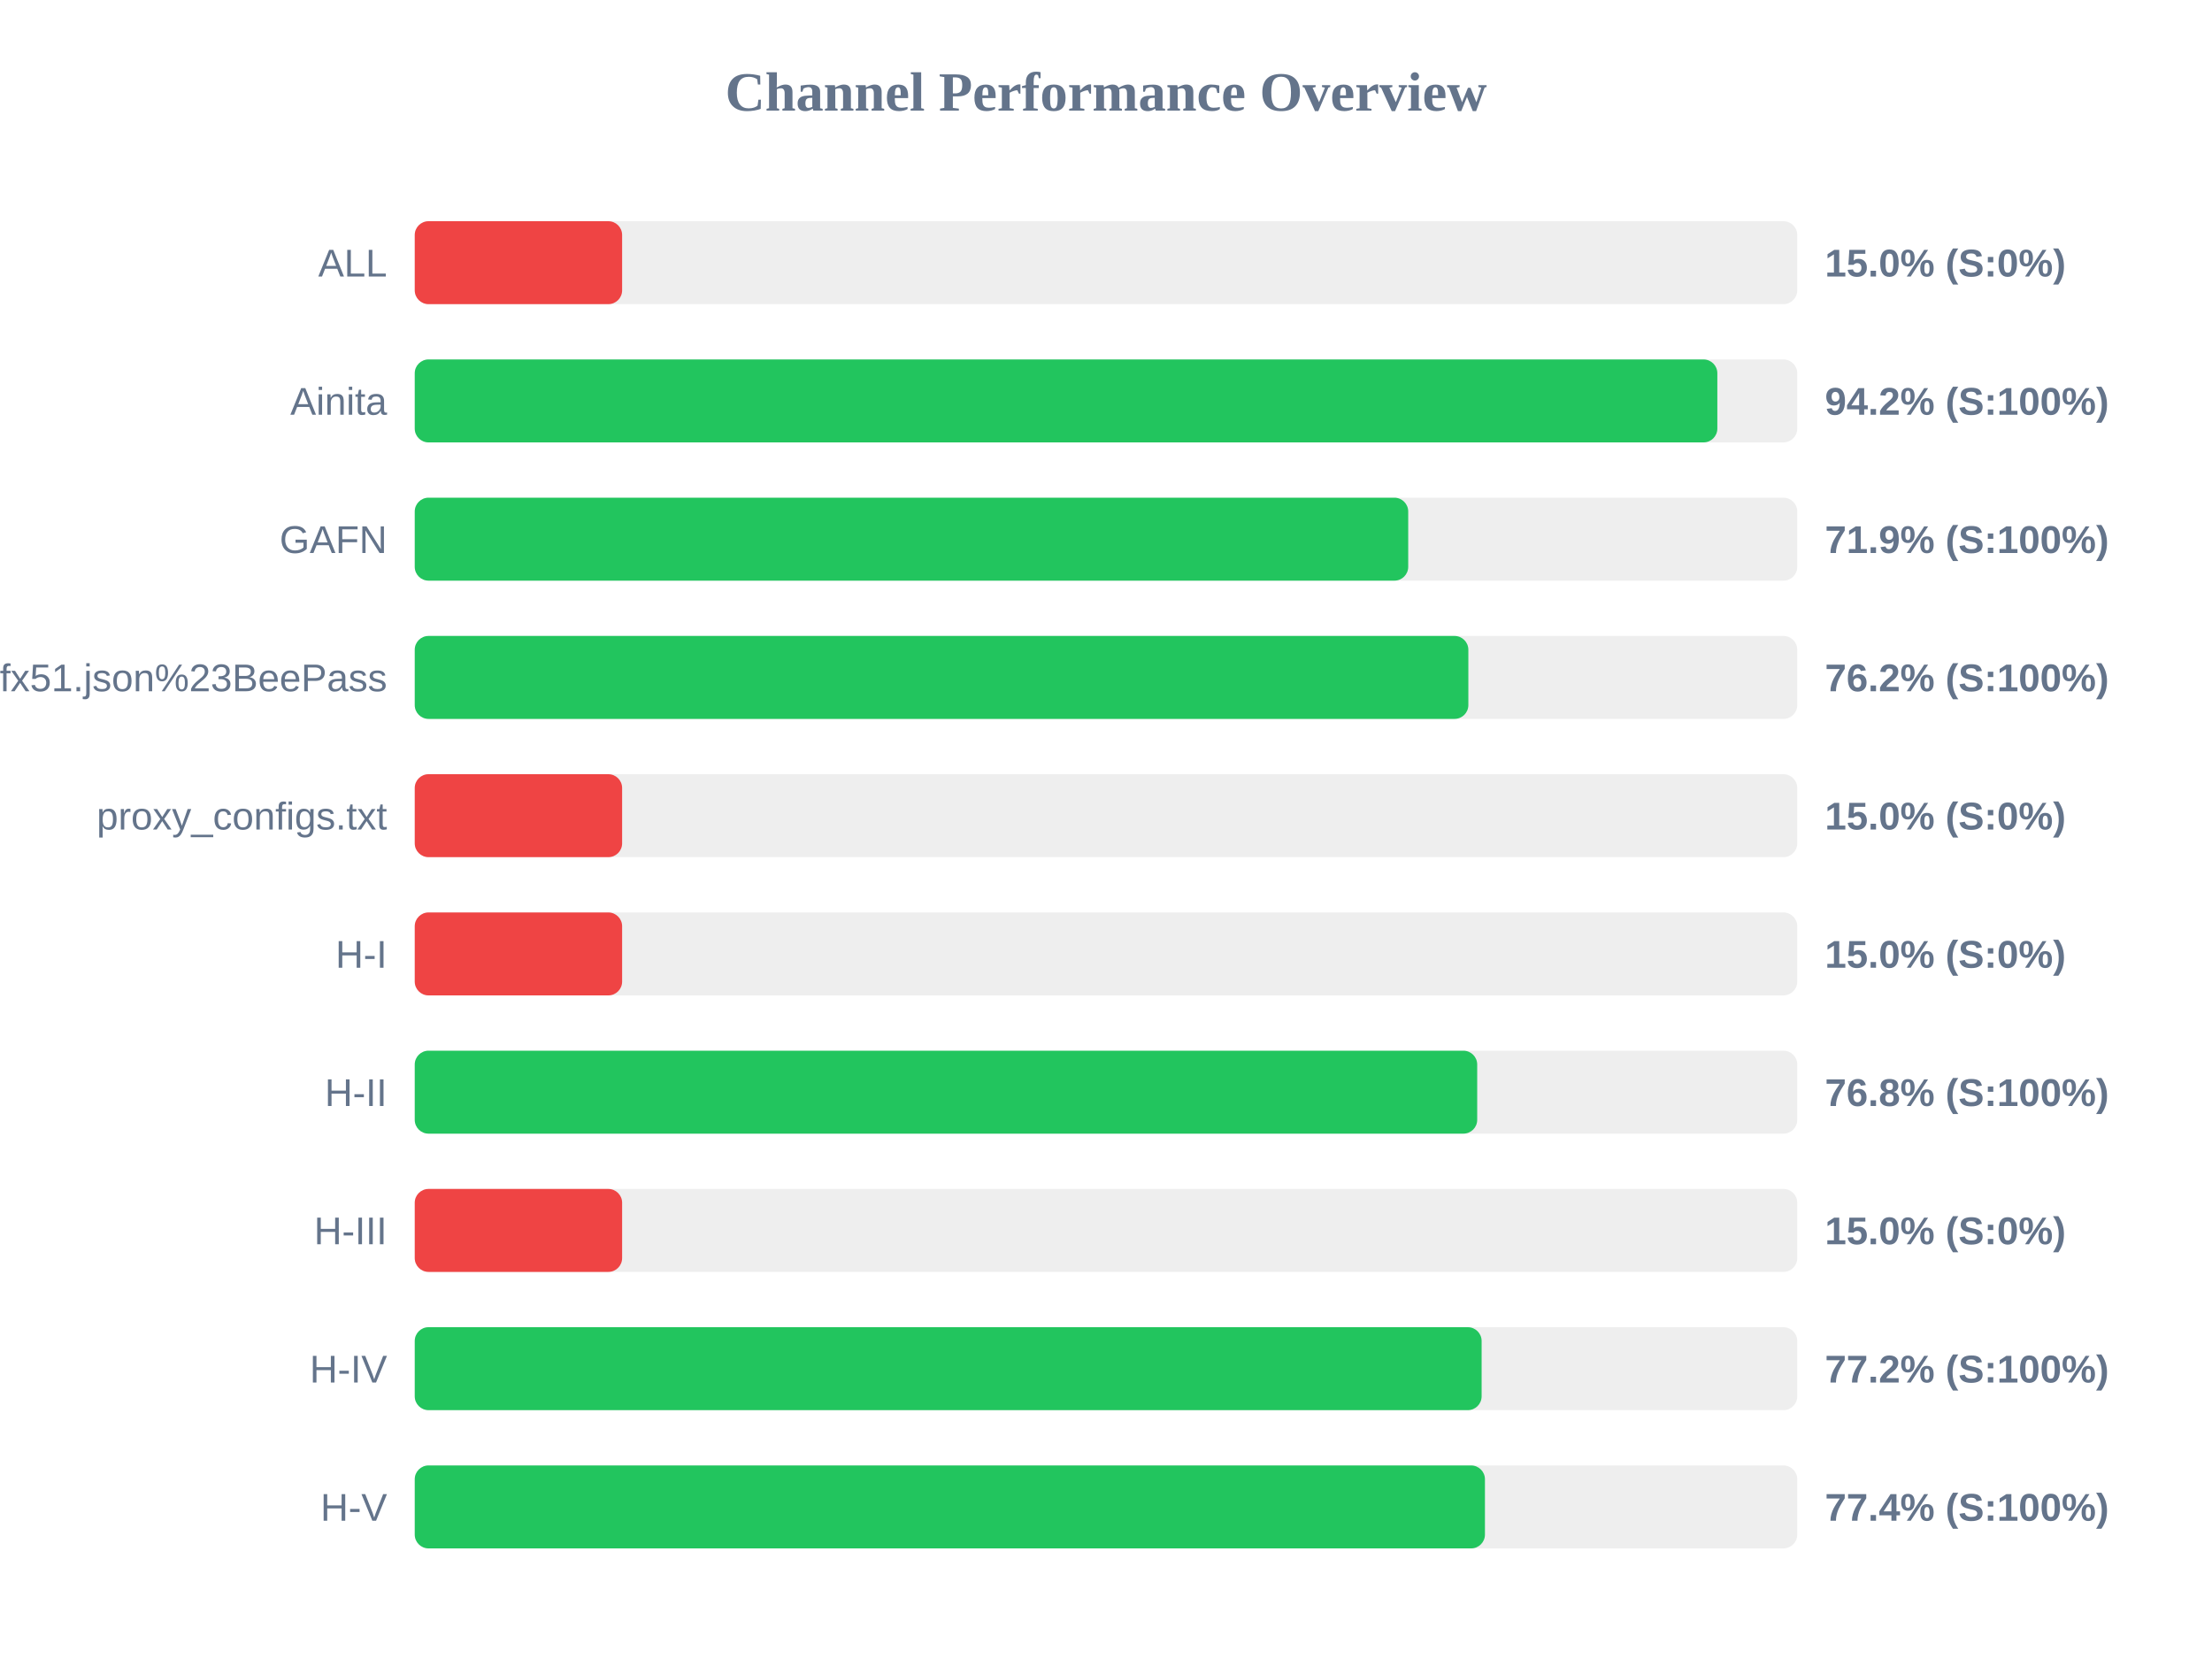
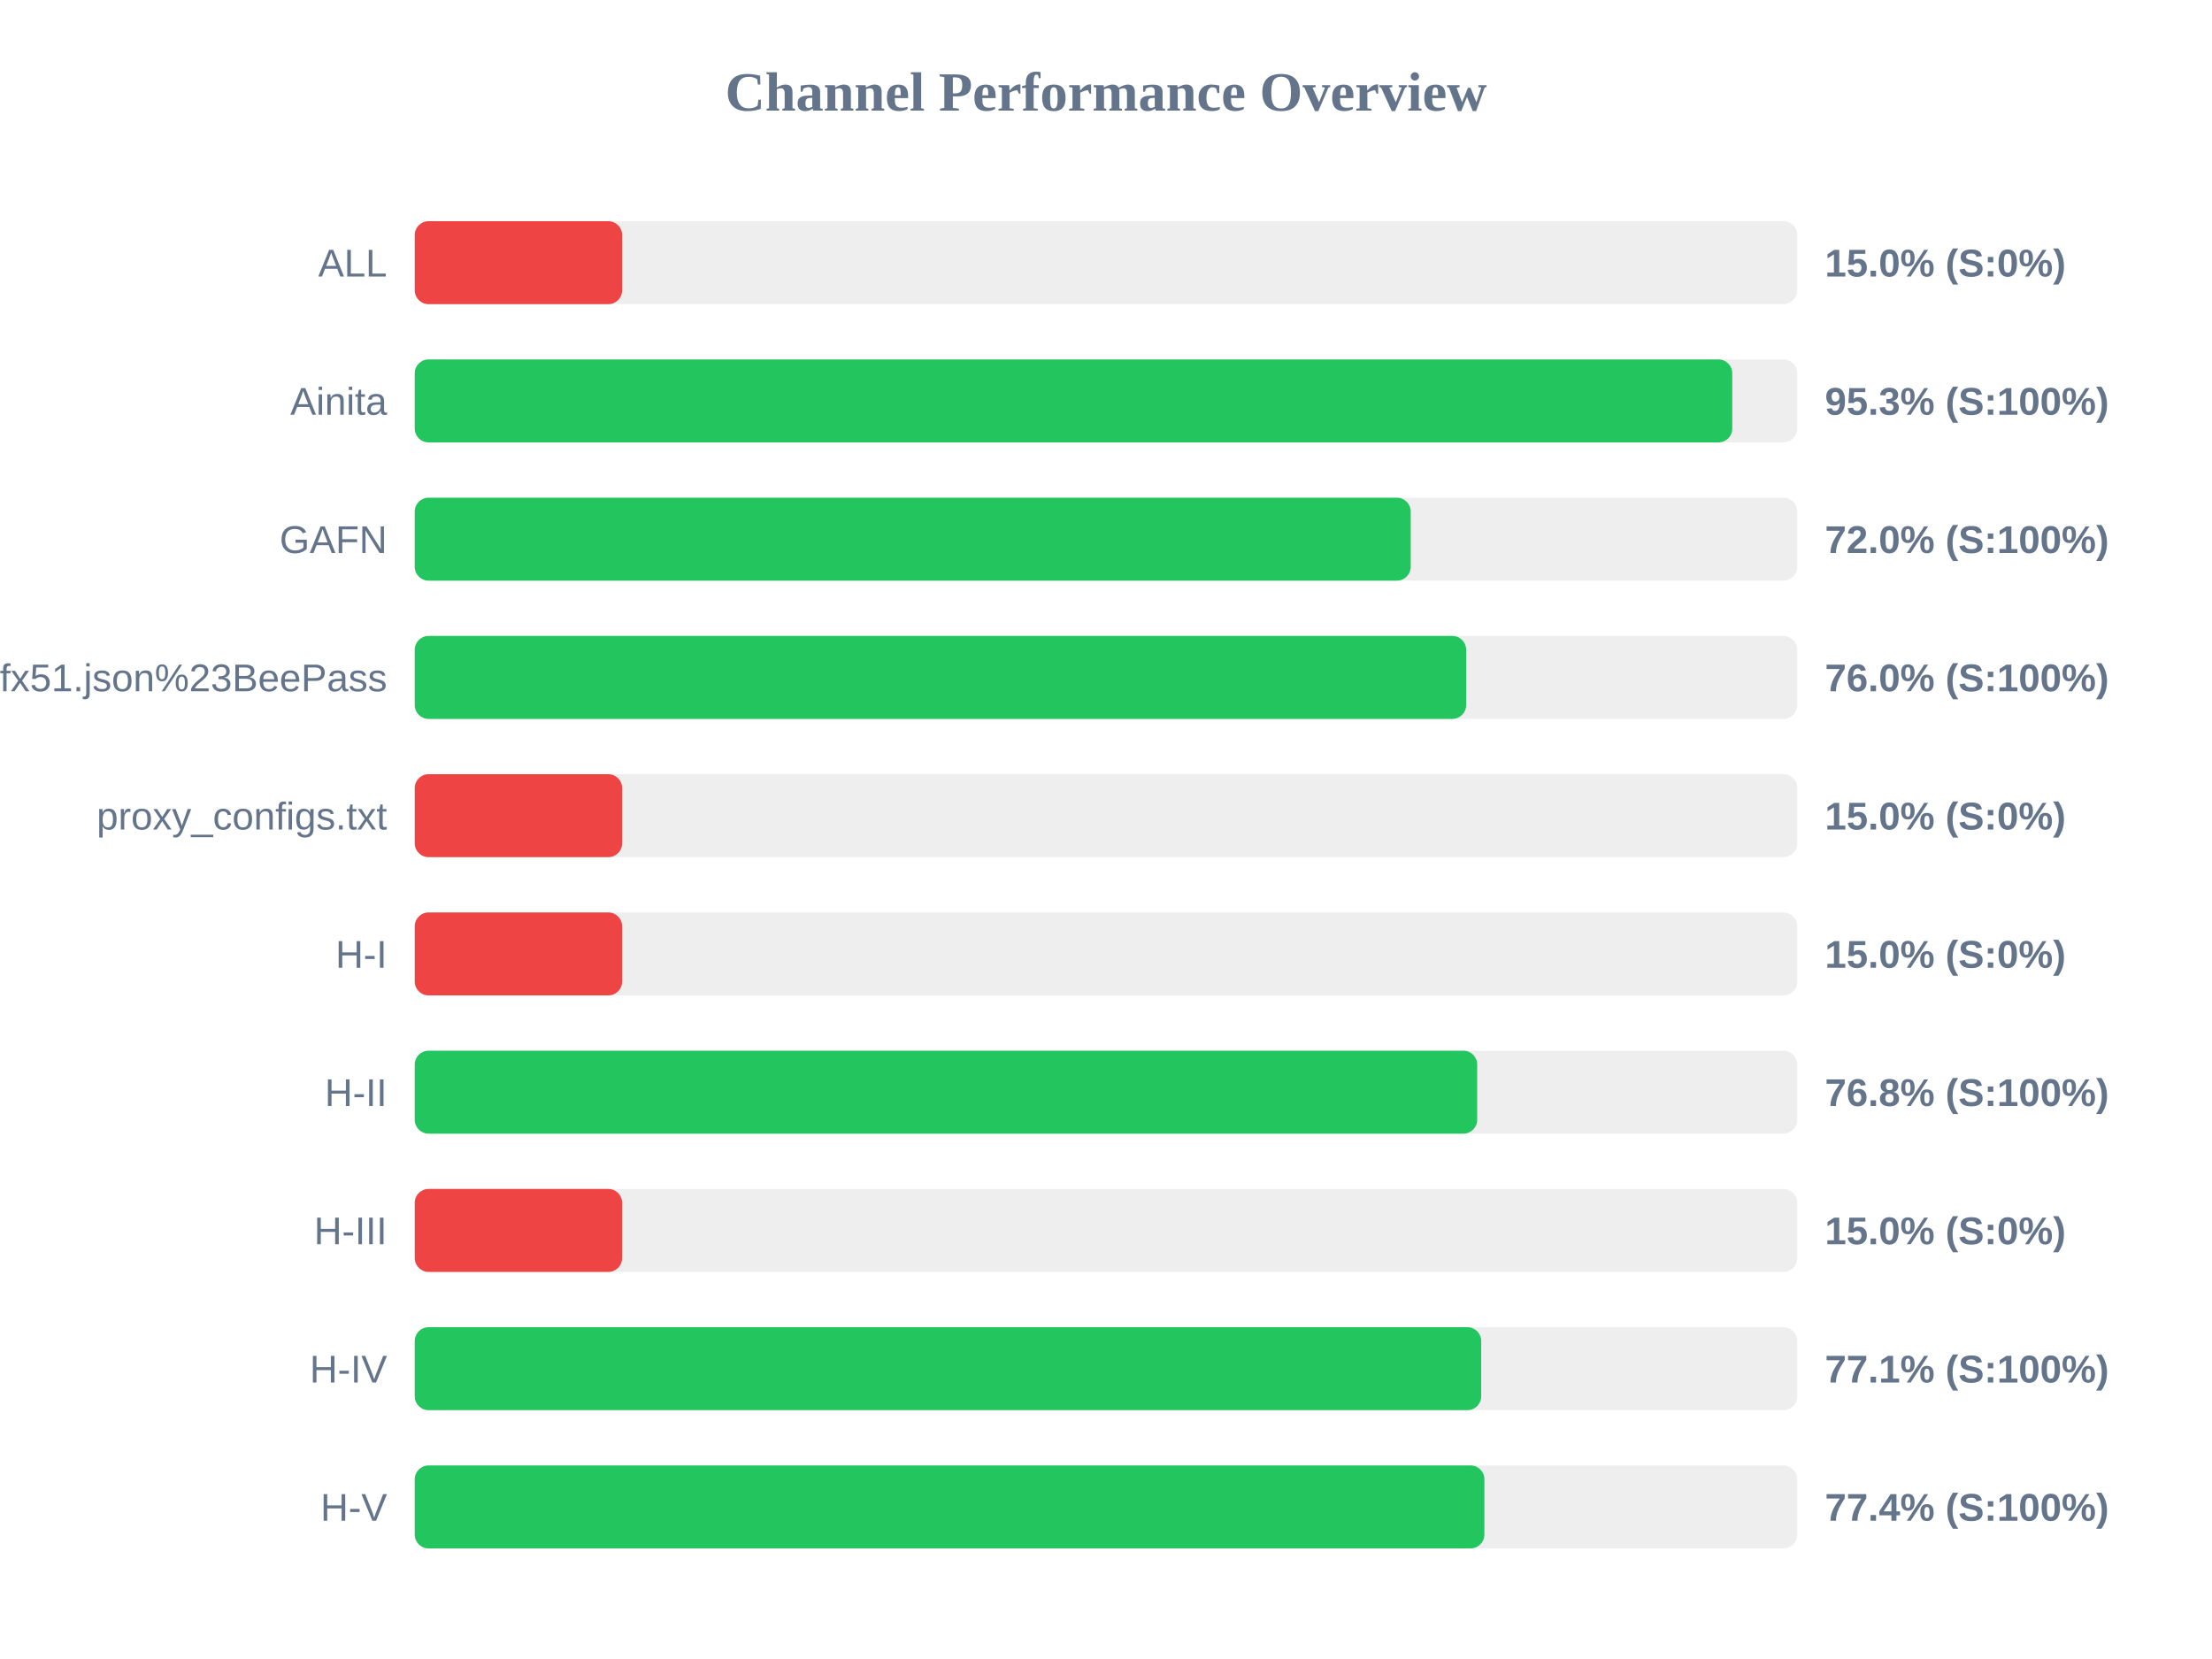
<svg xmlns="http://www.w3.org/2000/svg" width="800" height="600" version="1.1">
  <style>
        .row { font: 14px Arial; fill: #64748b; }
        .score { font: bold 14px Arial; fill: #64748b; }
    </style>
  <text x="400" y="40" text-anchor="middle" font-size="20px" font-weight="bold" fill="#64748b">Channel Performance Overview</text>
  <rect x="150" y="80" width="500" height="30" fill="#eee" rx="5" />
  <rect x="150" y="80" width="75.0" height="30" fill="#ef4444" rx="5" />
  <text x="140" y="100" text-anchor="end" class="row">ALL</text>
  <text x="660" y="100" text-anchor="start" class="score">15.0% (S:0%)</text>
  <rect x="150" y="130" width="500" height="30" fill="#eee" rx="5" />
-   <rect x="150" y="130" width="471.1" height="30" fill="#22c55e" rx="5" />
+   <rect x="150" y="130" width="476.5" height="30" fill="#22c55e" rx="5" />
  <text x="140" y="150" text-anchor="end" class="row">Ainita</text>
-   <text x="660" y="150" text-anchor="start" class="score">94.2% (S:100%)</text>
+   <text x="660" y="150" text-anchor="start" class="score">95.3% (S:100%)</text>
  <rect x="150" y="180" width="500" height="30" fill="#eee" rx="5" />
-   <rect x="150" y="180" width="359.3" height="30" fill="#22c55e" rx="5" />
+   <rect x="150" y="180" width="360.2" height="30" fill="#22c55e" rx="5" />
  <text x="140" y="200" text-anchor="end" class="row">GAFN</text>
-   <text x="660" y="200" text-anchor="start" class="score">71.9% (S:100%)</text>
+   <text x="660" y="200" text-anchor="start" class="score">72.0% (S:100%)</text>
  <rect x="150" y="230" width="500" height="30" fill="#eee" rx="5" />
-   <rect x="150" y="230" width="381.05" height="30" fill="#22c55e" rx="5" />
+   <rect x="150" y="230" width="380.25" height="30" fill="#22c55e" rx="5" />
  <text x="140" y="250" text-anchor="end" class="row">sub?s=ssconf%3A%2F%2Fs3.amazonaws.com%2Fbeedynconprd%2Fzf38bv6oxi1nv3wfkpmxyfl8yj5fargza3foantoalu16vznl0ckxx7bgf1ufx51.json%23BeePass</text>
-   <text x="660" y="250" text-anchor="start" class="score">76.2% (S:100%)</text>
+   <text x="660" y="250" text-anchor="start" class="score">76.0% (S:100%)</text>
  <rect x="150" y="280" width="500" height="30" fill="#eee" rx="5" />
  <rect x="150" y="280" width="75.0" height="30" fill="#ef4444" rx="5" />
  <text x="140" y="300" text-anchor="end" class="row">proxy_configs.txt</text>
  <text x="660" y="300" text-anchor="start" class="score">15.0% (S:0%)</text>
  <rect x="150" y="330" width="500" height="30" fill="#eee" rx="5" />
  <rect x="150" y="330" width="75.0" height="30" fill="#ef4444" rx="5" />
  <text x="140" y="350" text-anchor="end" class="row">H-I</text>
  <text x="660" y="350" text-anchor="start" class="score">15.0% (S:0%)</text>
  <rect x="150" y="380" width="500" height="30" fill="#eee" rx="5" />
  <rect x="150" y="380" width="384.25" height="30" fill="#22c55e" rx="5" />
  <text x="140" y="400" text-anchor="end" class="row">H-II</text>
  <text x="660" y="400" text-anchor="start" class="score">76.8% (S:100%)</text>
  <rect x="150" y="430" width="500" height="30" fill="#eee" rx="5" />
  <rect x="150" y="430" width="75.0" height="30" fill="#ef4444" rx="5" />
  <text x="140" y="450" text-anchor="end" class="row">H-III</text>
  <text x="660" y="450" text-anchor="start" class="score">15.0% (S:0%)</text>
  <rect x="150" y="480" width="500" height="30" fill="#eee" rx="5" />
-   <rect x="150" y="480" width="385.85" height="30" fill="#22c55e" rx="5" />
+   <rect x="150" y="480" width="385.7" height="30" fill="#22c55e" rx="5" />
  <text x="140" y="500" text-anchor="end" class="row">H-IV</text>
-   <text x="660" y="500" text-anchor="start" class="score">77.2% (S:100%)</text>
+   <text x="660" y="500" text-anchor="start" class="score">77.1% (S:100%)</text>
  <rect x="150" y="530" width="500" height="30" fill="#eee" rx="5" />
-   <rect x="150" y="530" width="387.05" height="30" fill="#22c55e" rx="5" />
+   <rect x="150" y="530" width="386.85" height="30" fill="#22c55e" rx="5" />
  <text x="140" y="550" text-anchor="end" class="row">H-V</text>
  <text x="660" y="550" text-anchor="start" class="score">77.4% (S:100%)</text>
</svg>
